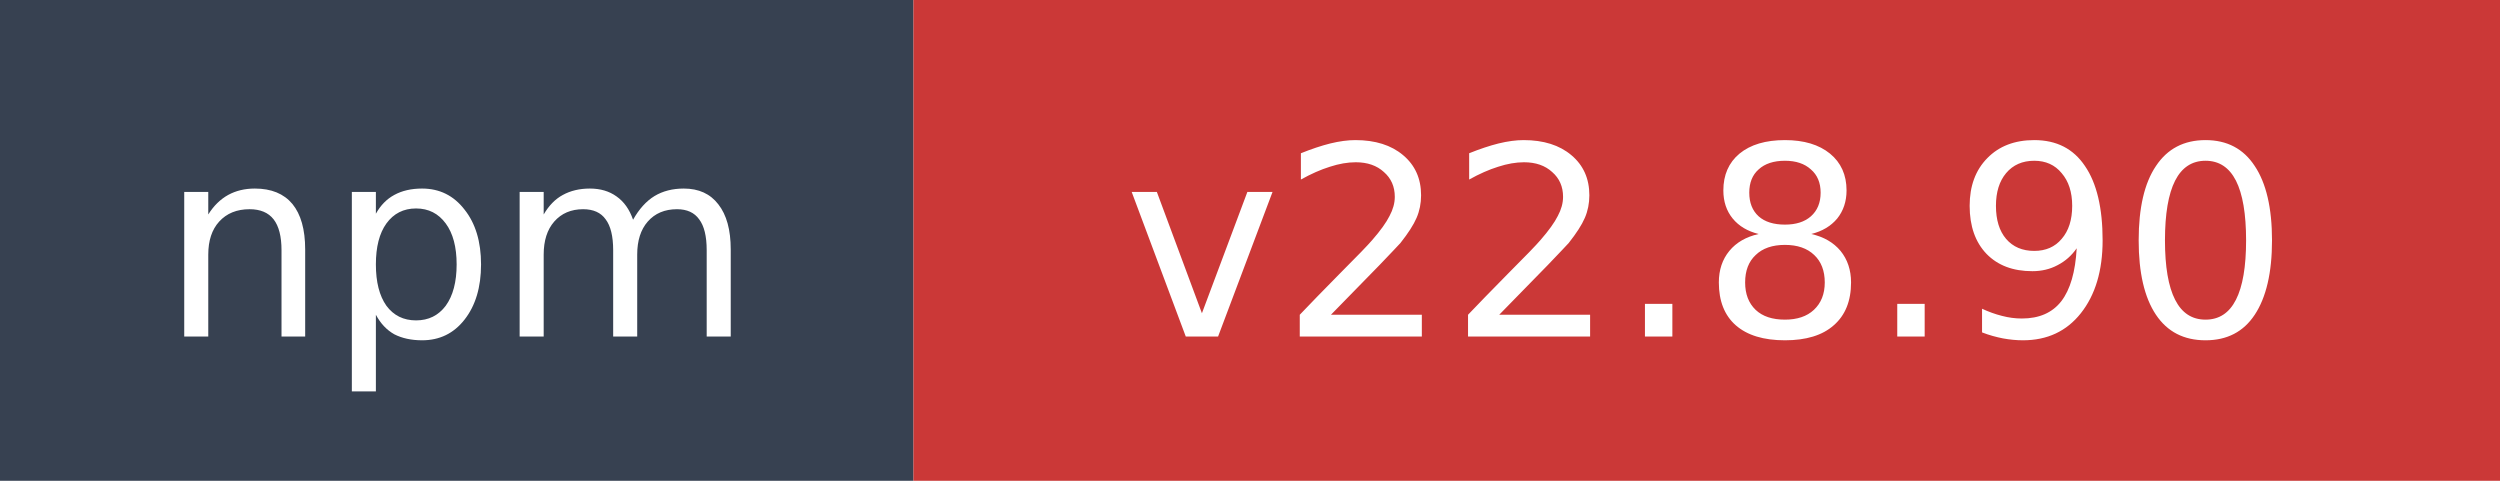
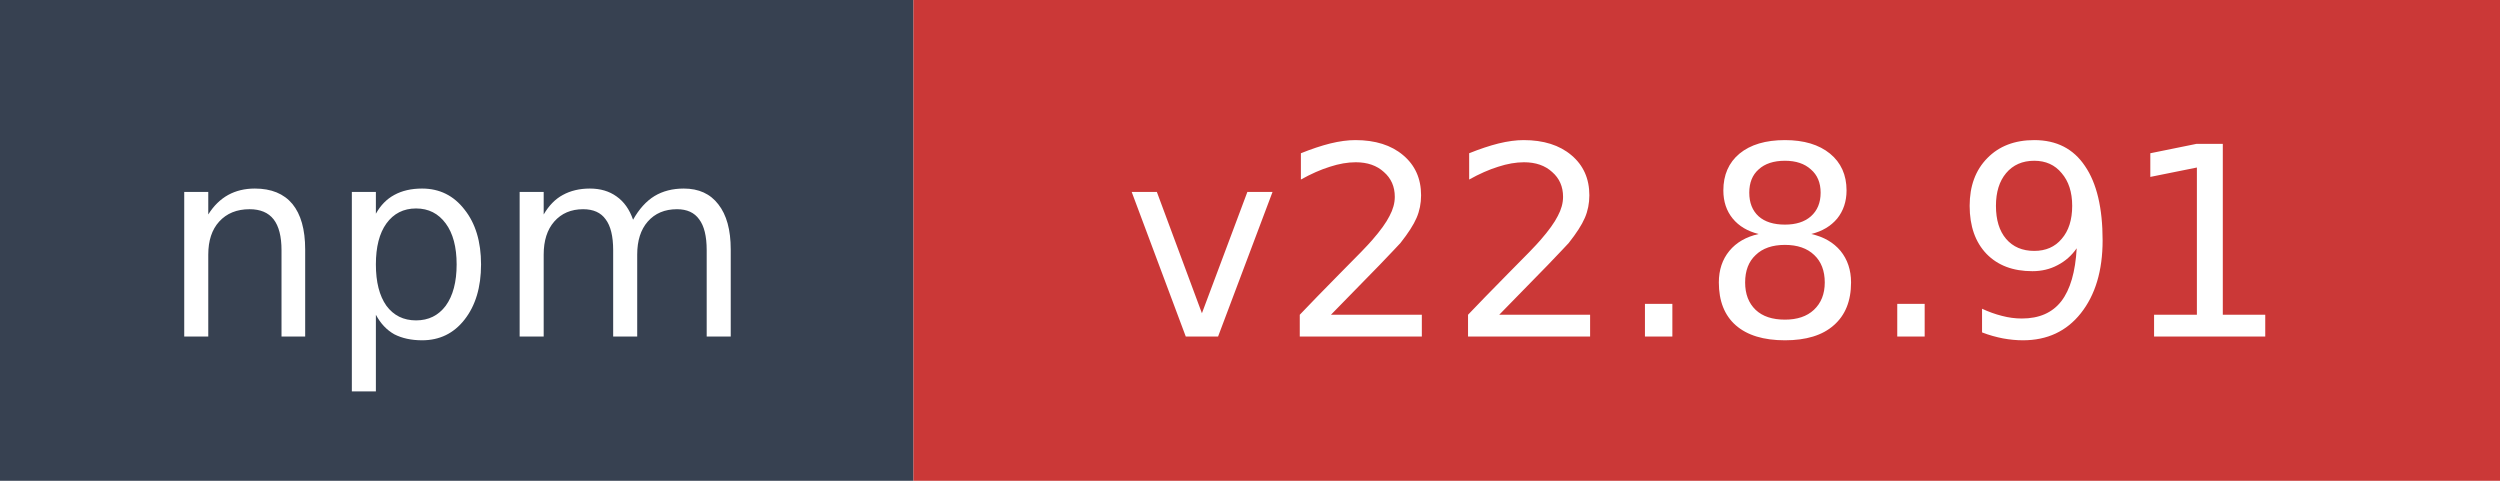
- <svg xmlns="http://www.w3.org/2000/svg" width="104" height="20" role="img" aria-label="npm: v22.8.90">
+ <svg xmlns="http://www.w3.org/2000/svg" width="104" height="20" role="img" aria-label="npm: v22.8.91">
  <rect width="38" height="20" fill="#374151" />
  <rect x="38" width="66" height="20" fill="#cb3837" />
  <text x="19" y="14" fill="#ffffff" font-family="Verdana,Geneva,DejaVu Sans,sans-serif" font-size="11" text-anchor="middle">npm</text>
-   <text x="71" y="14" fill="#ffffff" font-family="Verdana,Geneva,DejaVu Sans,sans-serif" font-size="11" text-anchor="middle">v22.8.90</text>
+   <text x="71" y="14" fill="#ffffff" font-family="Verdana,Geneva,DejaVu Sans,sans-serif" font-size="11" text-anchor="middle">v22.8.91</text>
</svg>
